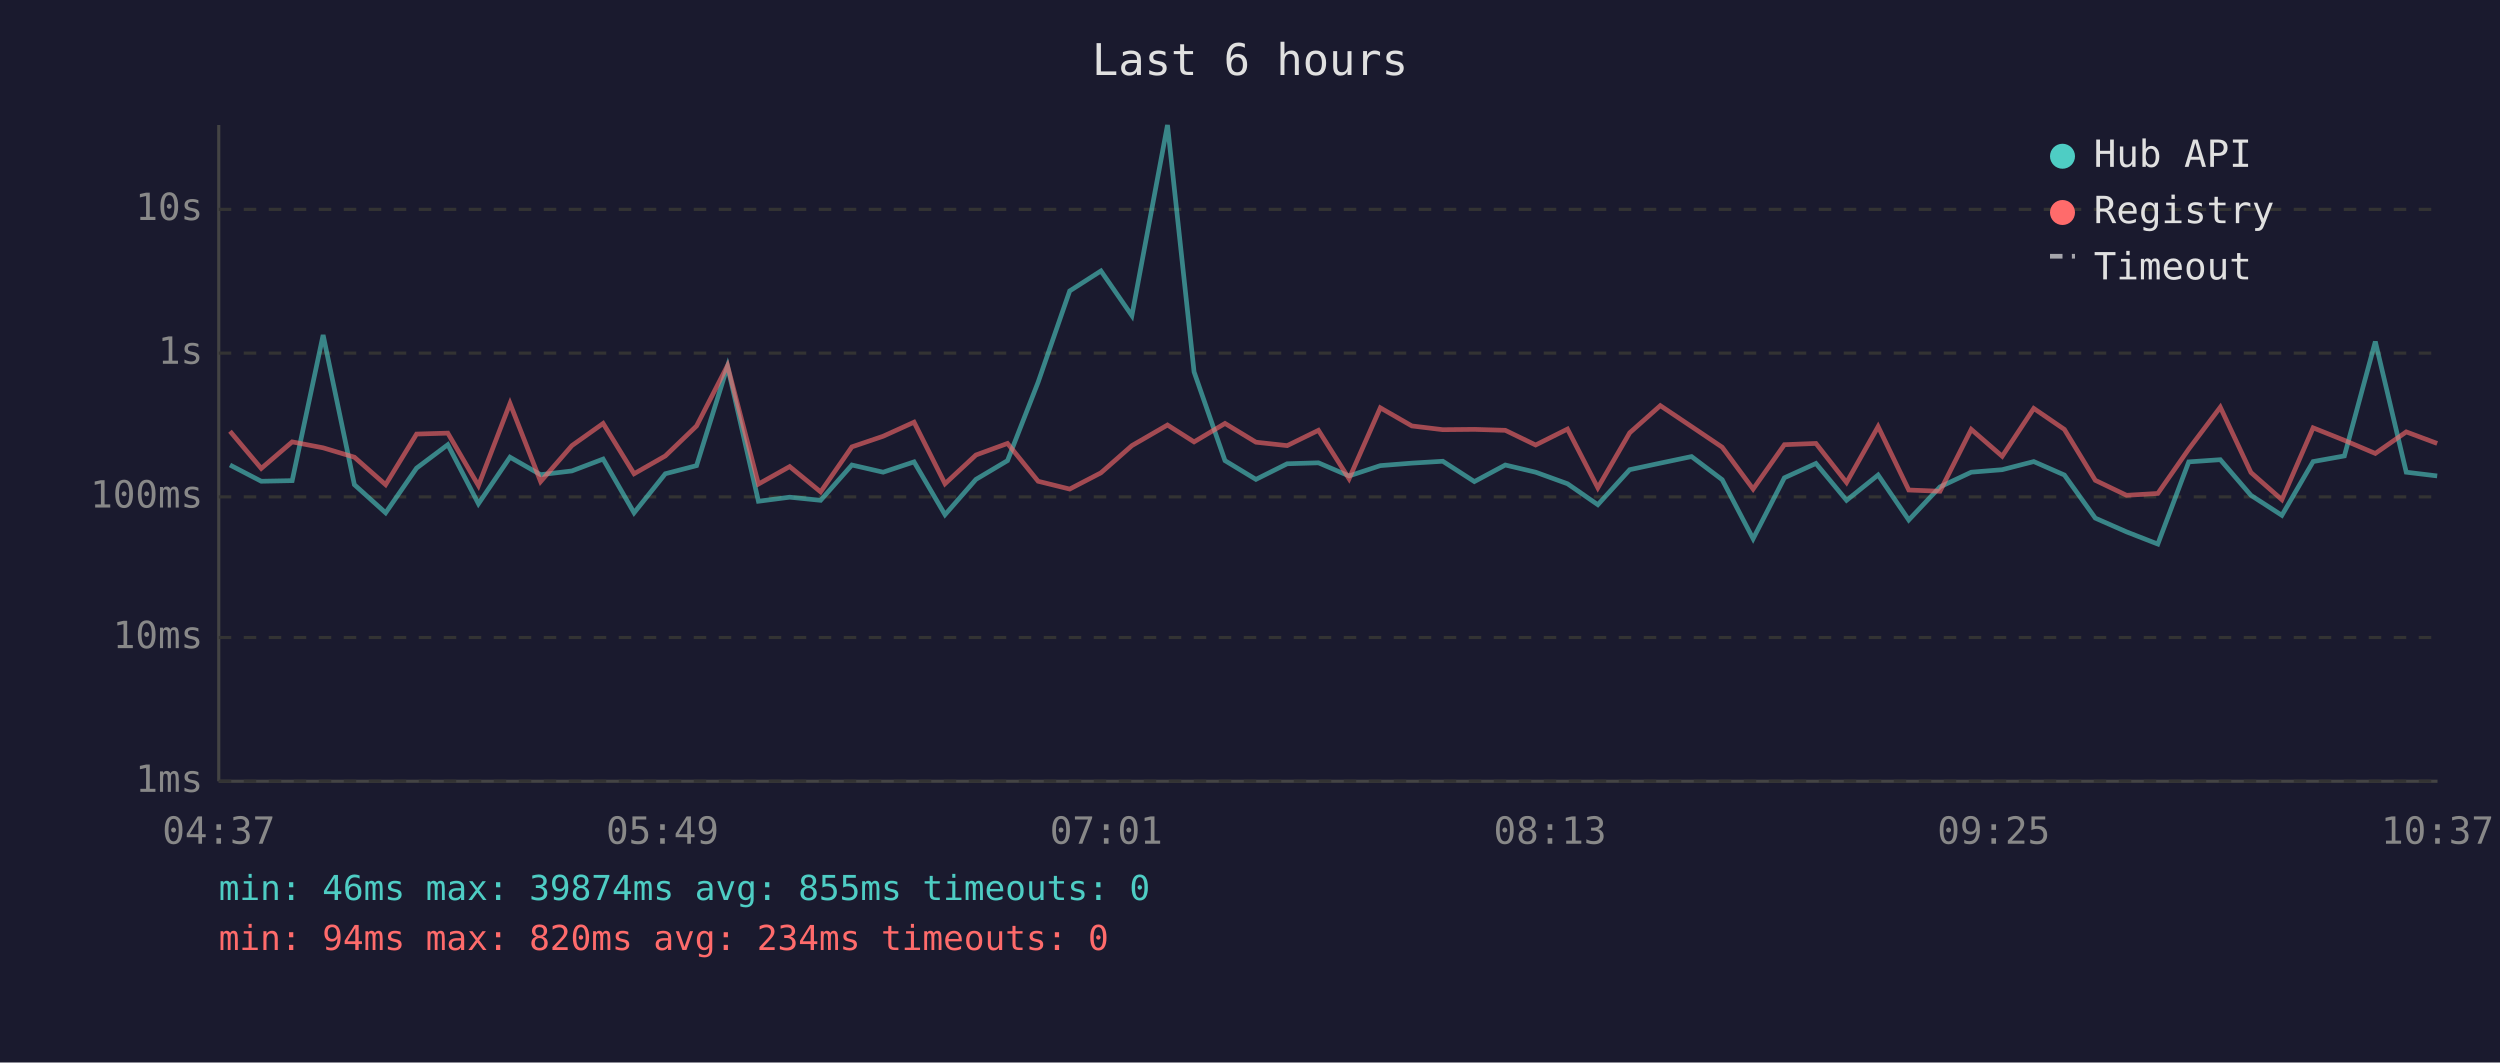
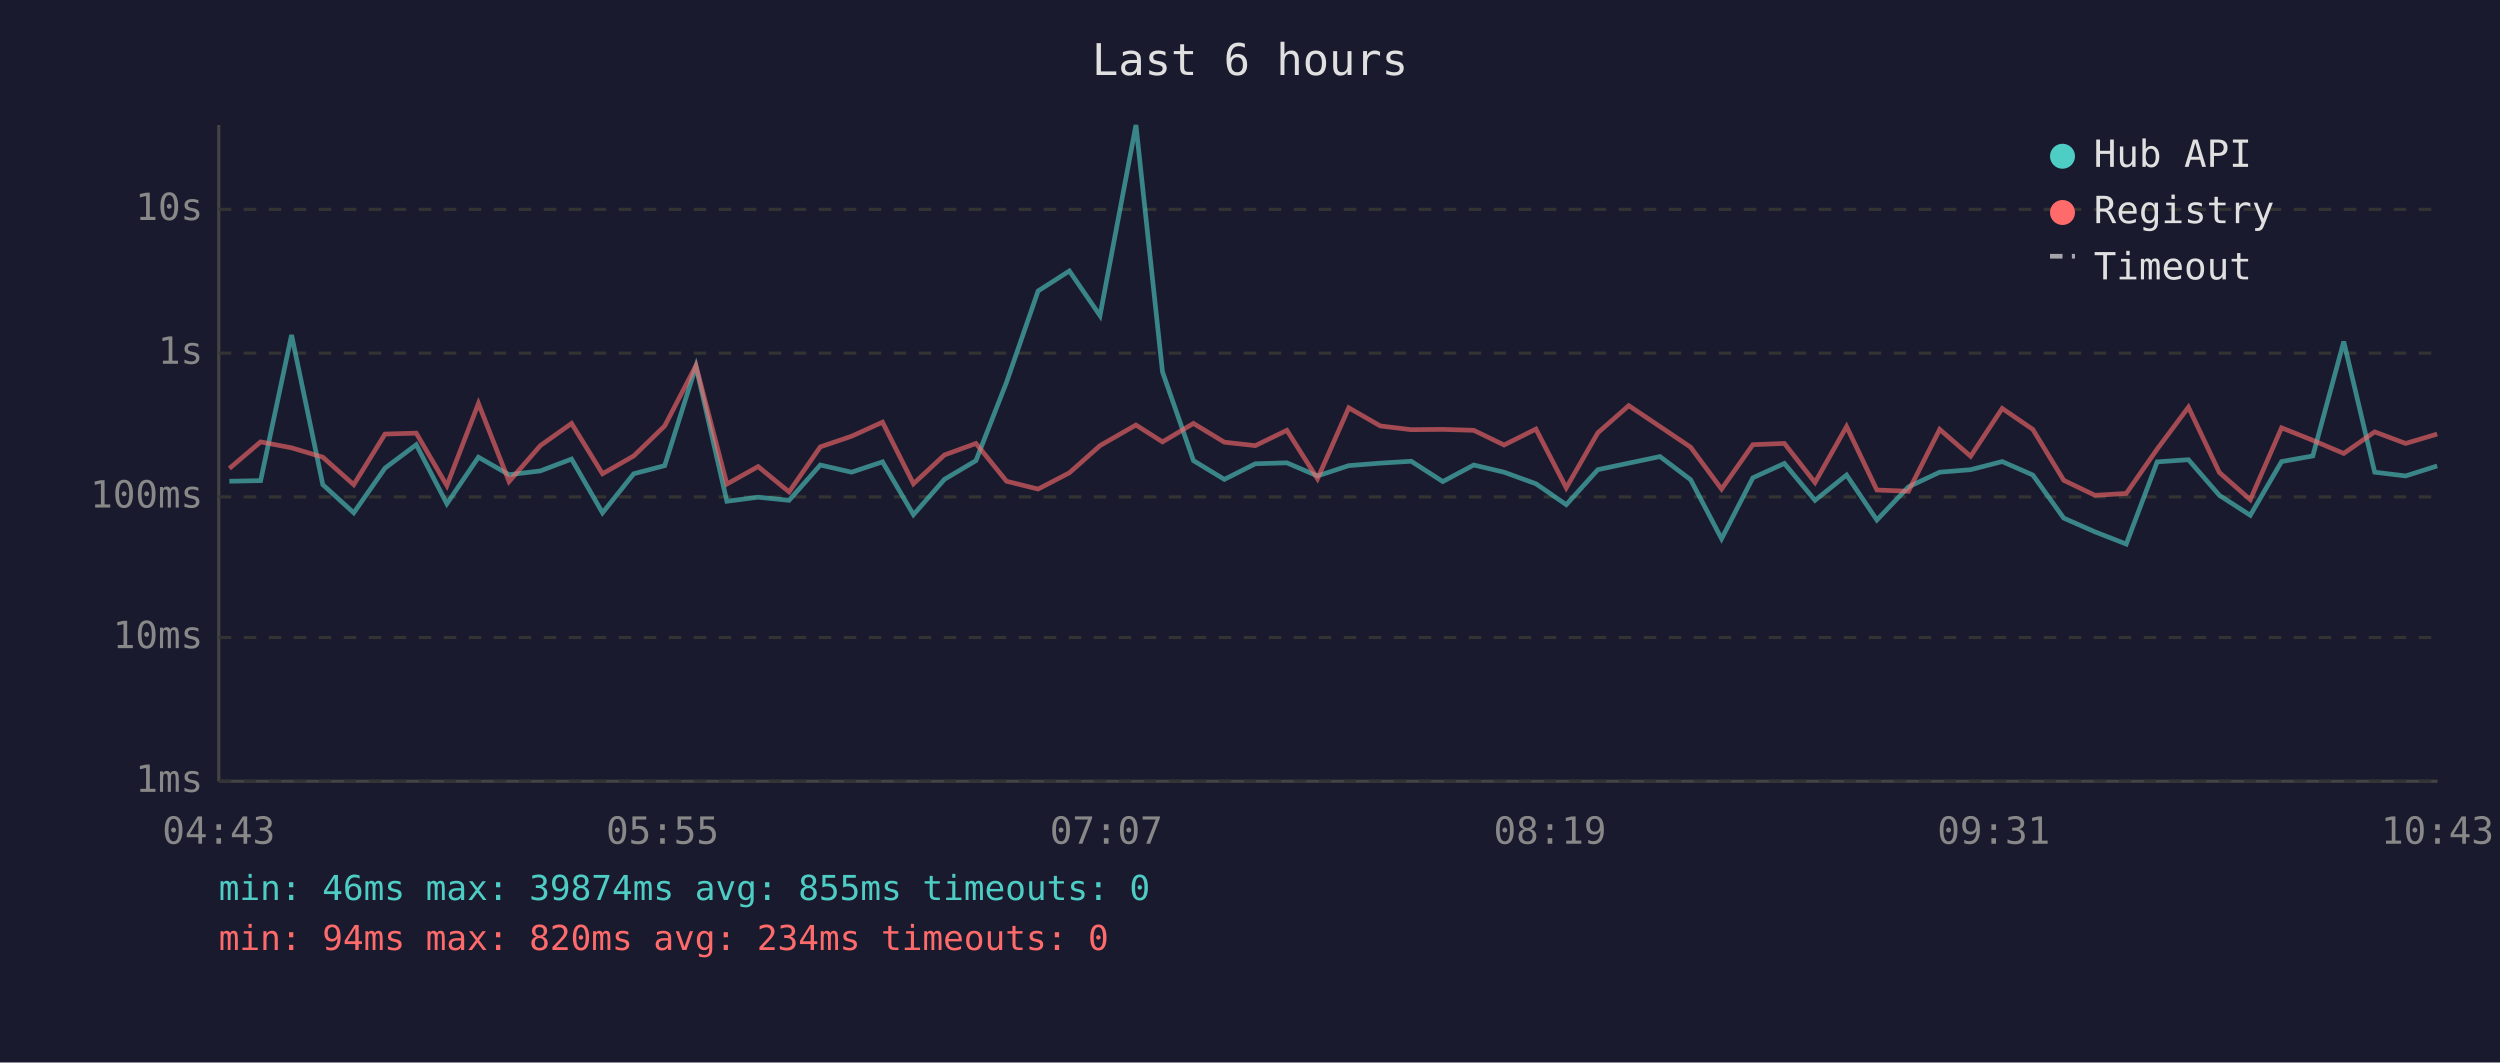
<svg xmlns="http://www.w3.org/2000/svg" viewBox="0 0 800 340" font-family="monospace" font-size="12">
  <rect width="800" height="340" fill="#1a1a2e" />
  <text x="400" y="24" fill="#e0e0e0" font-size="14" text-anchor="middle">Last 6 hours</text>
  <line x1="70" y1="40" x2="70" y2="250" stroke="#444" stroke-width="1" />
  <line x1="70" y1="250" x2="780" y2="250" stroke="#444" stroke-width="1" />
  <line x1="70" y1="250" x2="780" y2="250" stroke="#333" stroke-width="1" stroke-dasharray="4" />
  <text x="65" y="250" fill="#888" text-anchor="end" dominant-baseline="middle">1ms</text>
  <line x1="70" y1="204" x2="780" y2="204" stroke="#333" stroke-width="1" stroke-dasharray="4" />
  <text x="65" y="204" fill="#888" text-anchor="end" dominant-baseline="middle">10ms</text>
  <line x1="70" y1="159" x2="780" y2="159" stroke="#333" stroke-width="1" stroke-dasharray="4" />
  <text x="65" y="159" fill="#888" text-anchor="end" dominant-baseline="middle">100ms</text>
  <line x1="70" y1="113" x2="780" y2="113" stroke="#333" stroke-width="1" stroke-dasharray="4" />
  <text x="65" y="113" fill="#888" text-anchor="end" dominant-baseline="middle">1s</text>
  <line x1="70" y1="67" x2="780" y2="67" stroke="#333" stroke-width="1" stroke-dasharray="4" />
  <text x="65" y="67" fill="#888" text-anchor="end" dominant-baseline="middle">10s</text>
-   <text x="70" y="270" fill="#888" text-anchor="middle">04:37</text>
-   <text x="212" y="270" fill="#888" text-anchor="middle">05:49</text>
-   <text x="354" y="270" fill="#888" text-anchor="middle">07:01</text>
-   <text x="496" y="270" fill="#888" text-anchor="middle">08:13</text>
-   <text x="638" y="270" fill="#888" text-anchor="middle">09:25</text>
-   <text x="780" y="270" fill="#888" text-anchor="middle">10:37</text>
-   <polyline points="73.6,148.8 83.6,154.0 93.5,153.8 103.4,107.2 113.4,155.1 123.4,164.1 133.3,149.8 143.3,142.3 153.1,161.2 163.2,146.3 173.0,151.9 183.0,150.7 193.0,146.9 202.9,164.1 212.9,151.6 222.9,149.0 232.8,117.2 242.7,160.4 252.7,159.1 262.6,160.1 272.6,148.8 282.6,151.1 292.5,147.8 302.4,164.7 312.3,153.4 322.4,147.4 332.2,122.3 342.3,93.1 352.3,86.7 362.2,101.0 373.6,40.0 382.1,119.0 392.0,147.4 401.9,153.4 411.9,148.4 421.9,148.1 431.7,152.3 441.7,149.0 451.8,148.2 461.7,147.6 471.8,154.1 481.7,148.8 491.4,151.1 501.6,154.8 511.3,161.5 521.5,150.3 531.3,148.2 541.3,146.1 551.1,153.5 561.0,172.4 571.0,152.9 581.1,148.3 590.9,160.1 601.0,152.0 610.8,166.4 620.8,155.8 630.8,151.1 640.7,150.3 650.8,147.7 660.6,152.0 670.5,165.8 680.5,170.2 690.5,174.1 700.4,147.8 710.5,147.1 720.3,158.5 730.2,164.9 740.2,147.7 750.2,145.9 760.1,109.3 770.0,151.1 779.9,152.3" fill="none" stroke="#4ecdc4" stroke-width="1.5" opacity="0.6" />
-   <polyline points="73.6,138.0 83.6,149.9 93.5,141.4 103.4,143.3 113.4,146.3 123.4,155.1 133.3,138.9 143.3,138.6 153.1,155.4 163.2,129.1 173.0,154.1 183.0,142.6 193.0,135.5 202.9,151.6 212.9,145.9 222.9,136.3 232.8,117.0 242.7,154.9 252.7,149.3 262.6,157.4 272.6,143.0 282.6,139.6 292.5,135.1 302.4,154.8 312.3,145.6 322.4,141.9 332.2,154.0 342.3,156.5 352.3,151.3 362.2,142.6 373.6,136.0 382.1,141.4 392.0,135.5 401.9,141.5 411.9,142.6 421.9,137.7 431.7,153.2 441.7,130.5 451.8,136.3 461.7,137.5 471.8,137.4 481.7,137.7 491.4,142.4 501.6,137.3 511.3,156.1 521.5,138.5 531.3,129.8 541.3,136.5 551.1,143.1 561.0,156.5 571.0,142.3 581.1,141.9 590.9,154.4 601.0,136.5 610.8,156.8 620.8,157.2 630.8,137.4 640.7,146.0 650.8,130.7 660.6,137.4 670.5,153.7 680.5,158.5 690.5,157.9 700.4,143.7 710.5,130.3 720.3,151.2 730.2,159.9 740.2,136.9 750.2,140.9 760.1,145.1 770.0,138.2 779.9,141.9" fill="none" stroke="#ff6b6b" stroke-width="1.5" opacity="0.6" />
+   <text x="70" y="270" fill="#888" text-anchor="middle">04:43</text>
+   <text x="212" y="270" fill="#888" text-anchor="middle">05:55</text>
+   <text x="354" y="270" fill="#888" text-anchor="middle">07:07</text>
+   <text x="496" y="270" fill="#888" text-anchor="middle">08:19</text>
+   <text x="638" y="270" fill="#888" text-anchor="middle">09:31</text>
+   <text x="780" y="270" fill="#888" text-anchor="middle">10:43</text>
+   <polyline points="73.4,154.0 83.4,153.8 93.3,107.2 103.3,155.1 113.2,164.1 123.2,149.8 133.2,142.3 143.0,161.2 153.1,146.3 162.9,151.9 172.9,150.7 182.9,146.9 192.8,164.1 202.8,151.6 212.7,149.0 222.7,117.2 232.6,160.4 242.6,159.1 252.5,160.1 262.5,148.8 272.5,151.1 282.4,147.8 292.3,164.7 302.2,153.4 312.3,147.4 322.1,122.3 332.2,93.1 342.2,86.7 352.0,101.0 363.5,40.0 372.0,119.0 381.9,147.4 391.8,153.4 401.7,148.4 411.8,148.1 421.6,152.3 431.6,149.0 441.7,148.2 451.6,147.6 461.7,154.1 471.6,148.8 481.3,151.1 491.5,154.8 501.2,161.5 511.3,150.3 521.2,148.2 531.2,146.1 541.0,153.5 550.9,172.4 560.9,152.9 571.0,148.3 580.8,160.1 590.9,152.0 600.6,166.4 610.7,155.8 620.7,151.1 630.6,150.3 640.7,147.7 650.5,152.0 660.4,165.8 670.4,170.2 680.4,174.1 690.3,147.8 700.3,147.1 710.2,158.5 720.1,164.9 730.1,147.7 740.1,145.9 750.0,109.3 759.9,151.1 769.8,152.3 779.9,149.1" fill="none" stroke="#4ecdc4" stroke-width="1.5" opacity="0.6" />
+   <polyline points="73.4,149.9 83.4,141.4 93.3,143.3 103.3,146.3 113.2,155.1 123.2,138.9 133.2,138.6 143.0,155.4 153.1,129.1 162.9,154.1 172.9,142.6 182.9,135.5 192.8,151.6 202.8,145.9 212.7,136.3 222.7,117.0 232.6,154.9 242.6,149.3 252.5,157.4 262.5,143.0 272.5,139.6 282.4,135.1 292.3,154.8 302.2,145.6 312.3,141.9 322.1,154.0 332.2,156.5 342.2,151.3 352.0,142.6 363.5,136.0 372.0,141.4 381.9,135.5 391.8,141.5 401.7,142.6 411.8,137.7 421.6,153.2 431.6,130.5 441.7,136.3 451.6,137.5 461.7,137.4 471.6,137.7 481.3,142.4 491.5,137.3 501.2,156.1 511.3,138.5 521.2,129.8 531.2,136.5 541.0,143.1 550.9,156.5 560.9,142.3 571.0,141.9 580.8,154.4 590.9,136.5 600.6,156.8 610.7,157.2 620.7,137.4 630.6,146.0 640.7,130.7 650.5,137.4 660.4,153.7 670.4,158.5 680.4,157.9 690.3,143.7 700.3,130.3 710.2,151.2 720.1,159.9 730.1,136.9 740.1,140.9 750.0,145.1 759.9,138.2 769.8,141.9 779.9,138.9" fill="none" stroke="#ff6b6b" stroke-width="1.5" opacity="0.6" />
  <circle cx="660" cy="50" r="4" fill="#4ecdc4" />
  <text x="670" y="50" fill="#e0e0e0" dominant-baseline="middle">Hub API</text>
  <circle cx="660" cy="68" r="4" fill="#ff6b6b" />
  <text x="670" y="68" fill="#e0e0e0" dominant-baseline="middle">Registry</text>
  <line x1="656" y1="82" x2="664" y2="82" stroke="#e0e0e0" stroke-width="1.5" stroke-dasharray="4,3" opacity="0.7" />
  <text x="670" y="86" fill="#e0e0e0" dominant-baseline="middle">Timeout</text>
  <text x="70" y="288" fill="#4ecdc4" font-size="11">min: 46ms  max: 39874ms  avg: 855ms  timeouts: 0</text>
  <text x="70" y="304" fill="#ff6b6b" font-size="11">min: 94ms  max: 820ms  avg: 234ms  timeouts: 0</text>
</svg>
